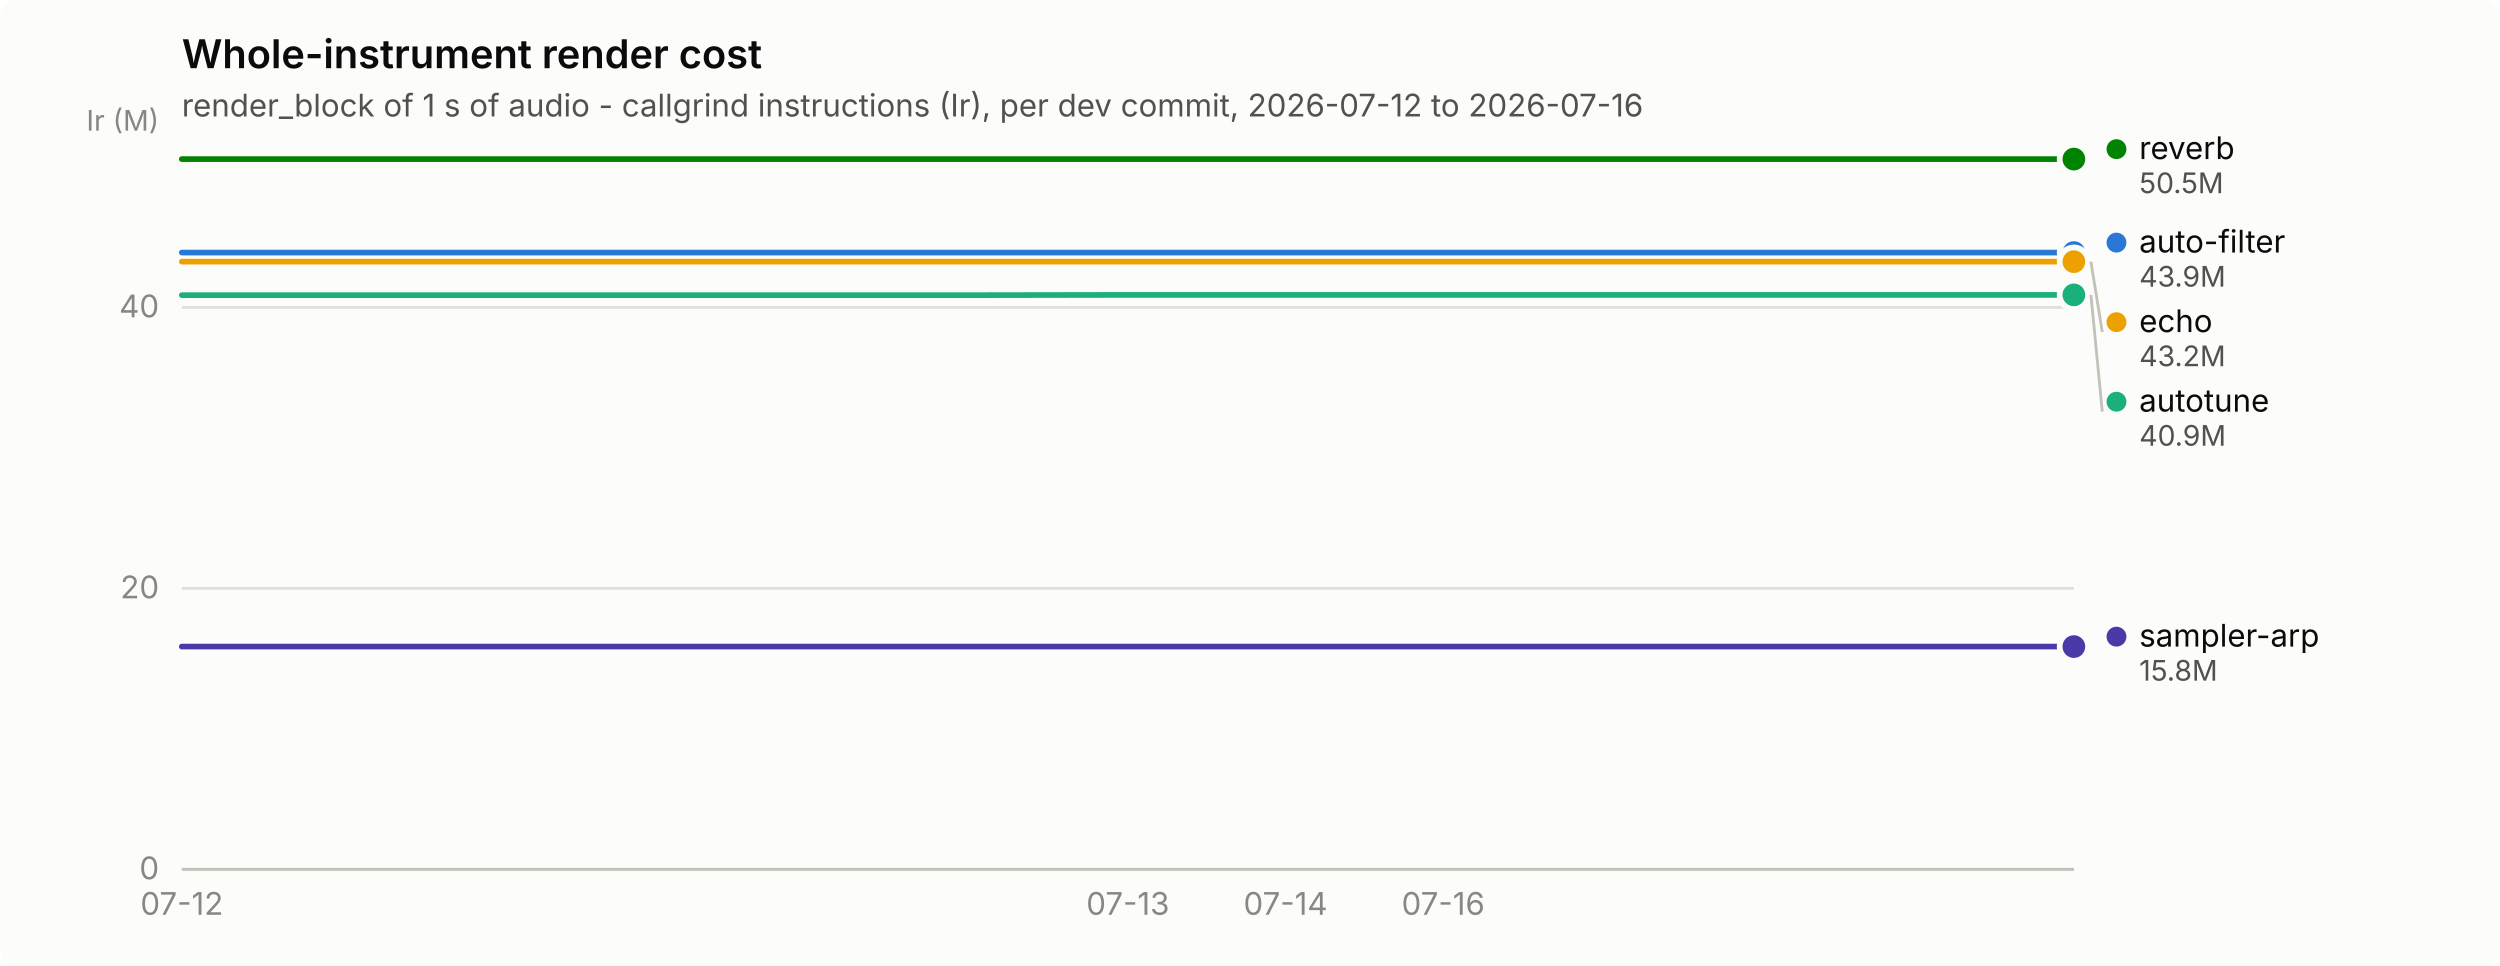
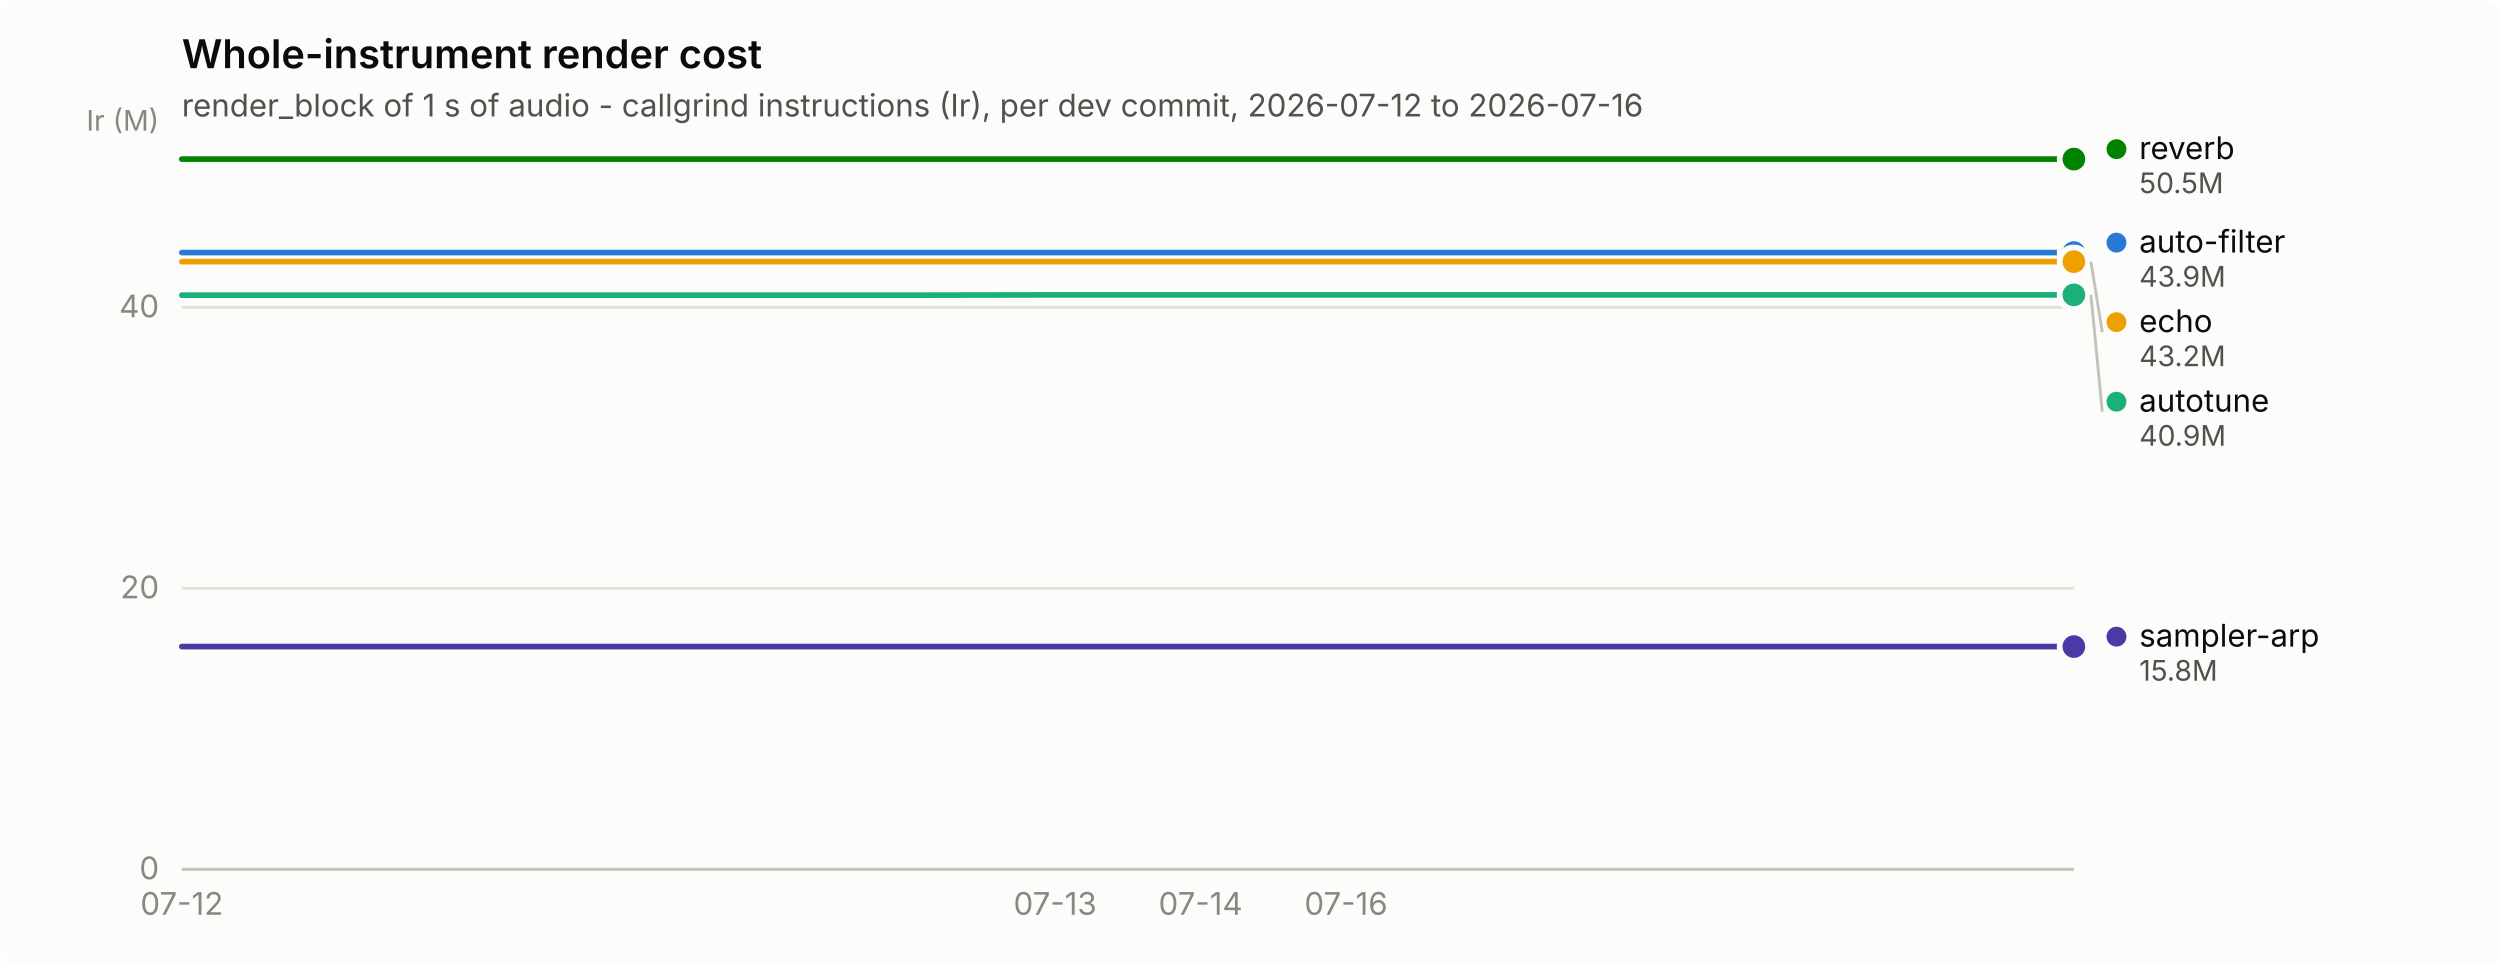
<svg xmlns="http://www.w3.org/2000/svg" width="880" height="340" viewBox="0 0 880 340" role="img" aria-label="Whole-instrument render cost">
  <rect width="880" height="340" rx="6" fill="#fcfcfb" />
  <text x="64" y="24" font-family="system-ui, -apple-system, &quot;Segoe UI&quot;, sans-serif" font-size="14" font-weight="600" fill="#0b0b0b">Whole-instrument render cost</text>
  <text x="64" y="41" font-family="system-ui, -apple-system, &quot;Segoe UI&quot;, sans-serif" font-size="11" fill="#52514e">render_block of 1 s of audio - callgrind instructions (Ir), per dev commit, 2026-07-12 to 2026-07-16</text>
  <line x1="64" y1="306.0" x2="730" y2="306.0" stroke="#e1e0d9" stroke-width="1" />
  <text x="56" y="309.5" text-anchor="end" font-family="system-ui, -apple-system, &quot;Segoe UI&quot;, sans-serif" font-size="11" style="font-variant-numeric: tabular-nums" fill="#898781">0</text>
  <line x1="64" y1="207.1" x2="730" y2="207.1" stroke="#e1e0d9" stroke-width="1" />
  <text x="56" y="210.6" text-anchor="end" font-family="system-ui, -apple-system, &quot;Segoe UI&quot;, sans-serif" font-size="11" style="font-variant-numeric: tabular-nums" fill="#898781">20</text>
  <line x1="64" y1="108.2" x2="730" y2="108.2" stroke="#e1e0d9" stroke-width="1" />
  <text x="56" y="111.7" text-anchor="end" font-family="system-ui, -apple-system, &quot;Segoe UI&quot;, sans-serif" font-size="11" style="font-variant-numeric: tabular-nums" fill="#898781">40</text>
  <text x="56" y="46" text-anchor="end" font-family="system-ui, -apple-system, &quot;Segoe UI&quot;, sans-serif" font-size="10" fill="#898781">Ir (M)</text>
  <line x1="64" y1="306" x2="730" y2="306" stroke="#c3c2b7" stroke-width="1" />
  <text x="64.0" y="322" text-anchor="middle" font-family="system-ui, -apple-system, &quot;Segoe UI&quot;, sans-serif" font-size="11" style="font-variant-numeric: tabular-nums" fill="#898781">07-12</text>
-   <text x="397.0" y="322" text-anchor="middle" font-family="system-ui, -apple-system, &quot;Segoe UI&quot;, sans-serif" font-size="11" style="font-variant-numeric: tabular-nums" fill="#898781">07-13</text>
-   <text x="452.5" y="322" text-anchor="middle" font-family="system-ui, -apple-system, &quot;Segoe UI&quot;, sans-serif" font-size="11" style="font-variant-numeric: tabular-nums" fill="#898781">07-14</text>
-   <text x="508.0" y="322" text-anchor="middle" font-family="system-ui, -apple-system, &quot;Segoe UI&quot;, sans-serif" font-size="11" style="font-variant-numeric: tabular-nums" fill="#898781">07-16</text>
-   <path d="M64.0,88.9 L119.5,88.9 L175.0,88.9 L230.5,88.9 L286.0,88.9 L341.5,88.9 L397.0,88.9 L452.5,88.9 L508.0,88.9 L563.5,88.9 L619.0,88.9 L674.5,88.9 L730.0,88.9" fill="none" stroke="#2a78d6" stroke-width="2" stroke-linejoin="round" stroke-linecap="round" />
+   <text x="371.4" y="322" text-anchor="middle" font-family="system-ui, -apple-system, &quot;Segoe UI&quot;, sans-serif" font-size="11" style="font-variant-numeric: tabular-nums" fill="#898781">07-13</text>
+   <text x="422.6" y="322" text-anchor="middle" font-family="system-ui, -apple-system, &quot;Segoe UI&quot;, sans-serif" font-size="11" style="font-variant-numeric: tabular-nums" fill="#898781">07-14</text>
+   <text x="473.8" y="322" text-anchor="middle" font-family="system-ui, -apple-system, &quot;Segoe UI&quot;, sans-serif" font-size="11" style="font-variant-numeric: tabular-nums" fill="#898781">07-16</text>
+   <path d="M64.0,88.9 L115.2,88.9 L166.5,88.9 L217.7,88.9 L268.9,88.9 L320.2,88.9 L371.4,88.9 L422.6,88.9 L473.8,88.9 L525.1,88.9 L576.3,88.9 L627.5,88.9 L678.8,88.9 L730.0,88.9" fill="none" stroke="#2a78d6" stroke-width="2" stroke-linejoin="round" stroke-linecap="round" />
  <circle cx="730.0" cy="88.9" r="6" fill="#fcfcfb" />
  <circle cx="730.0" cy="88.9" r="4" fill="#2a78d6" />
-   <path d="M64.0,103.9 L119.5,103.9 L175.0,103.9 L230.5,103.9 L286.0,103.9 L341.5,103.9 L397.0,103.8 L452.5,103.8 L508.0,103.8 L563.5,103.8 L619.0,103.8 L674.5,103.8 L730.0,103.8" fill="none" stroke="#1baf7a" stroke-width="2" stroke-linejoin="round" stroke-linecap="round" />
+   <path d="M64.0,103.9 L115.2,103.9 L166.5,103.9 L217.7,103.9 L268.9,103.9 L320.2,103.9 L371.4,103.8 L422.6,103.8 L473.8,103.8 L525.1,103.8 L576.3,103.8 L627.5,103.8 L678.8,103.8 L730.0,103.8" fill="none" stroke="#1baf7a" stroke-width="2" stroke-linejoin="round" stroke-linecap="round" />
  <circle cx="730.0" cy="103.8" r="6" fill="#fcfcfb" />
  <circle cx="730.0" cy="103.8" r="4" fill="#1baf7a" />
-   <path d="M64.0,92.1 L119.5,92.1 L175.0,92.1 L230.5,92.1 L286.0,92.1 L341.5,92.1 L397.0,92.1 L452.5,92.1 L508.0,92.1 L563.5,92.1 L619.0,92.1 L674.5,92.1 L730.0,92.1" fill="none" stroke="#eda100" stroke-width="2" stroke-linejoin="round" stroke-linecap="round" />
+   <path d="M64.0,92.1 L115.2,92.1 L166.5,92.1 L217.7,92.1 L268.9,92.1 L320.2,92.1 L371.4,92.1 L422.6,92.1 L473.8,92.1 L525.1,92.1 L576.3,92.1 L627.5,92.1 L678.8,92.1 L730.0,92.1" fill="none" stroke="#eda100" stroke-width="2" stroke-linejoin="round" stroke-linecap="round" />
  <circle cx="730.0" cy="92.1" r="6" fill="#fcfcfb" />
  <circle cx="730.0" cy="92.1" r="4" fill="#eda100" />
-   <path d="M64.0,56.0 L119.5,56.0 L175.0,56.0 L230.5,56.0 L286.0,56.0 L341.5,56.0 L397.0,56.0 L452.5,56.0 L508.0,56.0 L563.5,56.0 L619.0,56.0 L674.5,56.0 L730.0,56.0" fill="none" stroke="#008300" stroke-width="2" stroke-linejoin="round" stroke-linecap="round" />
+   <path d="M64.0,56.0 L115.2,56.0 L166.5,56.0 L217.7,56.0 L268.9,56.0 L320.2,56.0 L371.4,56.0 L422.6,56.0 L473.8,56.0 L525.1,56.0 L576.3,56.0 L627.5,56.0 L678.8,56.0 L730.0,56.0" fill="none" stroke="#008300" stroke-width="2" stroke-linejoin="round" stroke-linecap="round" />
  <circle cx="730.0" cy="56.0" r="6" fill="#fcfcfb" />
  <circle cx="730.0" cy="56.0" r="4" fill="#008300" />
-   <path d="M64.0,227.6 L119.5,227.6 L175.0,227.6 L230.5,227.6 L286.0,227.6 L341.5,227.6 L397.0,227.6 L452.5,227.6 L508.0,227.6 L563.5,227.6 L619.0,227.6 L674.5,227.6 L730.0,227.6" fill="none" stroke="#4a3aa7" stroke-width="2" stroke-linejoin="round" stroke-linecap="round" />
+   <path d="M64.0,227.6 L115.2,227.6 L166.5,227.6 L217.7,227.6 L268.9,227.6 L320.2,227.6 L371.4,227.6 L422.6,227.6 L473.8,227.6 L525.1,227.6 L576.3,227.6 L627.5,227.6 L678.8,227.6 L730.0,227.6" fill="none" stroke="#4a3aa7" stroke-width="2" stroke-linejoin="round" stroke-linecap="round" />
  <circle cx="730.0" cy="227.6" r="6" fill="#fcfcfb" />
  <circle cx="730.0" cy="227.6" r="4" fill="#4a3aa7" />
  <circle cx="745.0" cy="52.5" r="3.5" fill="#008300" />
  <text x="753.0" y="56.0" font-family="system-ui, -apple-system, &quot;Segoe UI&quot;, sans-serif" font-size="11" fill="#0b0b0b">reverb</text>
  <text x="753.0" y="68.0" font-family="system-ui, -apple-system, &quot;Segoe UI&quot;, sans-serif" font-size="10" style="font-variant-numeric: tabular-nums" fill="#52514e">50.5M</text>
  <circle cx="745.0" cy="85.4" r="3.5" fill="#2a78d6" />
  <text x="753.0" y="88.9" font-family="system-ui, -apple-system, &quot;Segoe UI&quot;, sans-serif" font-size="11" fill="#0b0b0b">auto-filter</text>
  <text x="753.0" y="100.9" font-family="system-ui, -apple-system, &quot;Segoe UI&quot;, sans-serif" font-size="10" style="font-variant-numeric: tabular-nums" fill="#52514e">43.9M</text>
  <line x1="736.0" y1="92.1" x2="740.0" y2="116.9" stroke="#c3c2b7" stroke-width="1" />
  <circle cx="745.0" cy="113.4" r="3.5" fill="#eda100" />
  <text x="753.0" y="116.9" font-family="system-ui, -apple-system, &quot;Segoe UI&quot;, sans-serif" font-size="11" fill="#0b0b0b">echo</text>
  <text x="753.0" y="128.9" font-family="system-ui, -apple-system, &quot;Segoe UI&quot;, sans-serif" font-size="10" style="font-variant-numeric: tabular-nums" fill="#52514e">43.2M</text>
  <line x1="736.0" y1="103.8" x2="740.0" y2="144.9" stroke="#c3c2b7" stroke-width="1" />
  <circle cx="745.0" cy="141.4" r="3.5" fill="#1baf7a" />
  <text x="753.0" y="144.9" font-family="system-ui, -apple-system, &quot;Segoe UI&quot;, sans-serif" font-size="11" fill="#0b0b0b">autotune</text>
  <text x="753.0" y="156.9" font-family="system-ui, -apple-system, &quot;Segoe UI&quot;, sans-serif" font-size="10" style="font-variant-numeric: tabular-nums" fill="#52514e">40.9M</text>
  <circle cx="745.0" cy="224.1" r="3.5" fill="#4a3aa7" />
  <text x="753.0" y="227.6" font-family="system-ui, -apple-system, &quot;Segoe UI&quot;, sans-serif" font-size="11" fill="#0b0b0b">sampler-arp</text>
  <text x="753.0" y="239.6" font-family="system-ui, -apple-system, &quot;Segoe UI&quot;, sans-serif" font-size="10" style="font-variant-numeric: tabular-nums" fill="#52514e">15.8M</text>
</svg>
